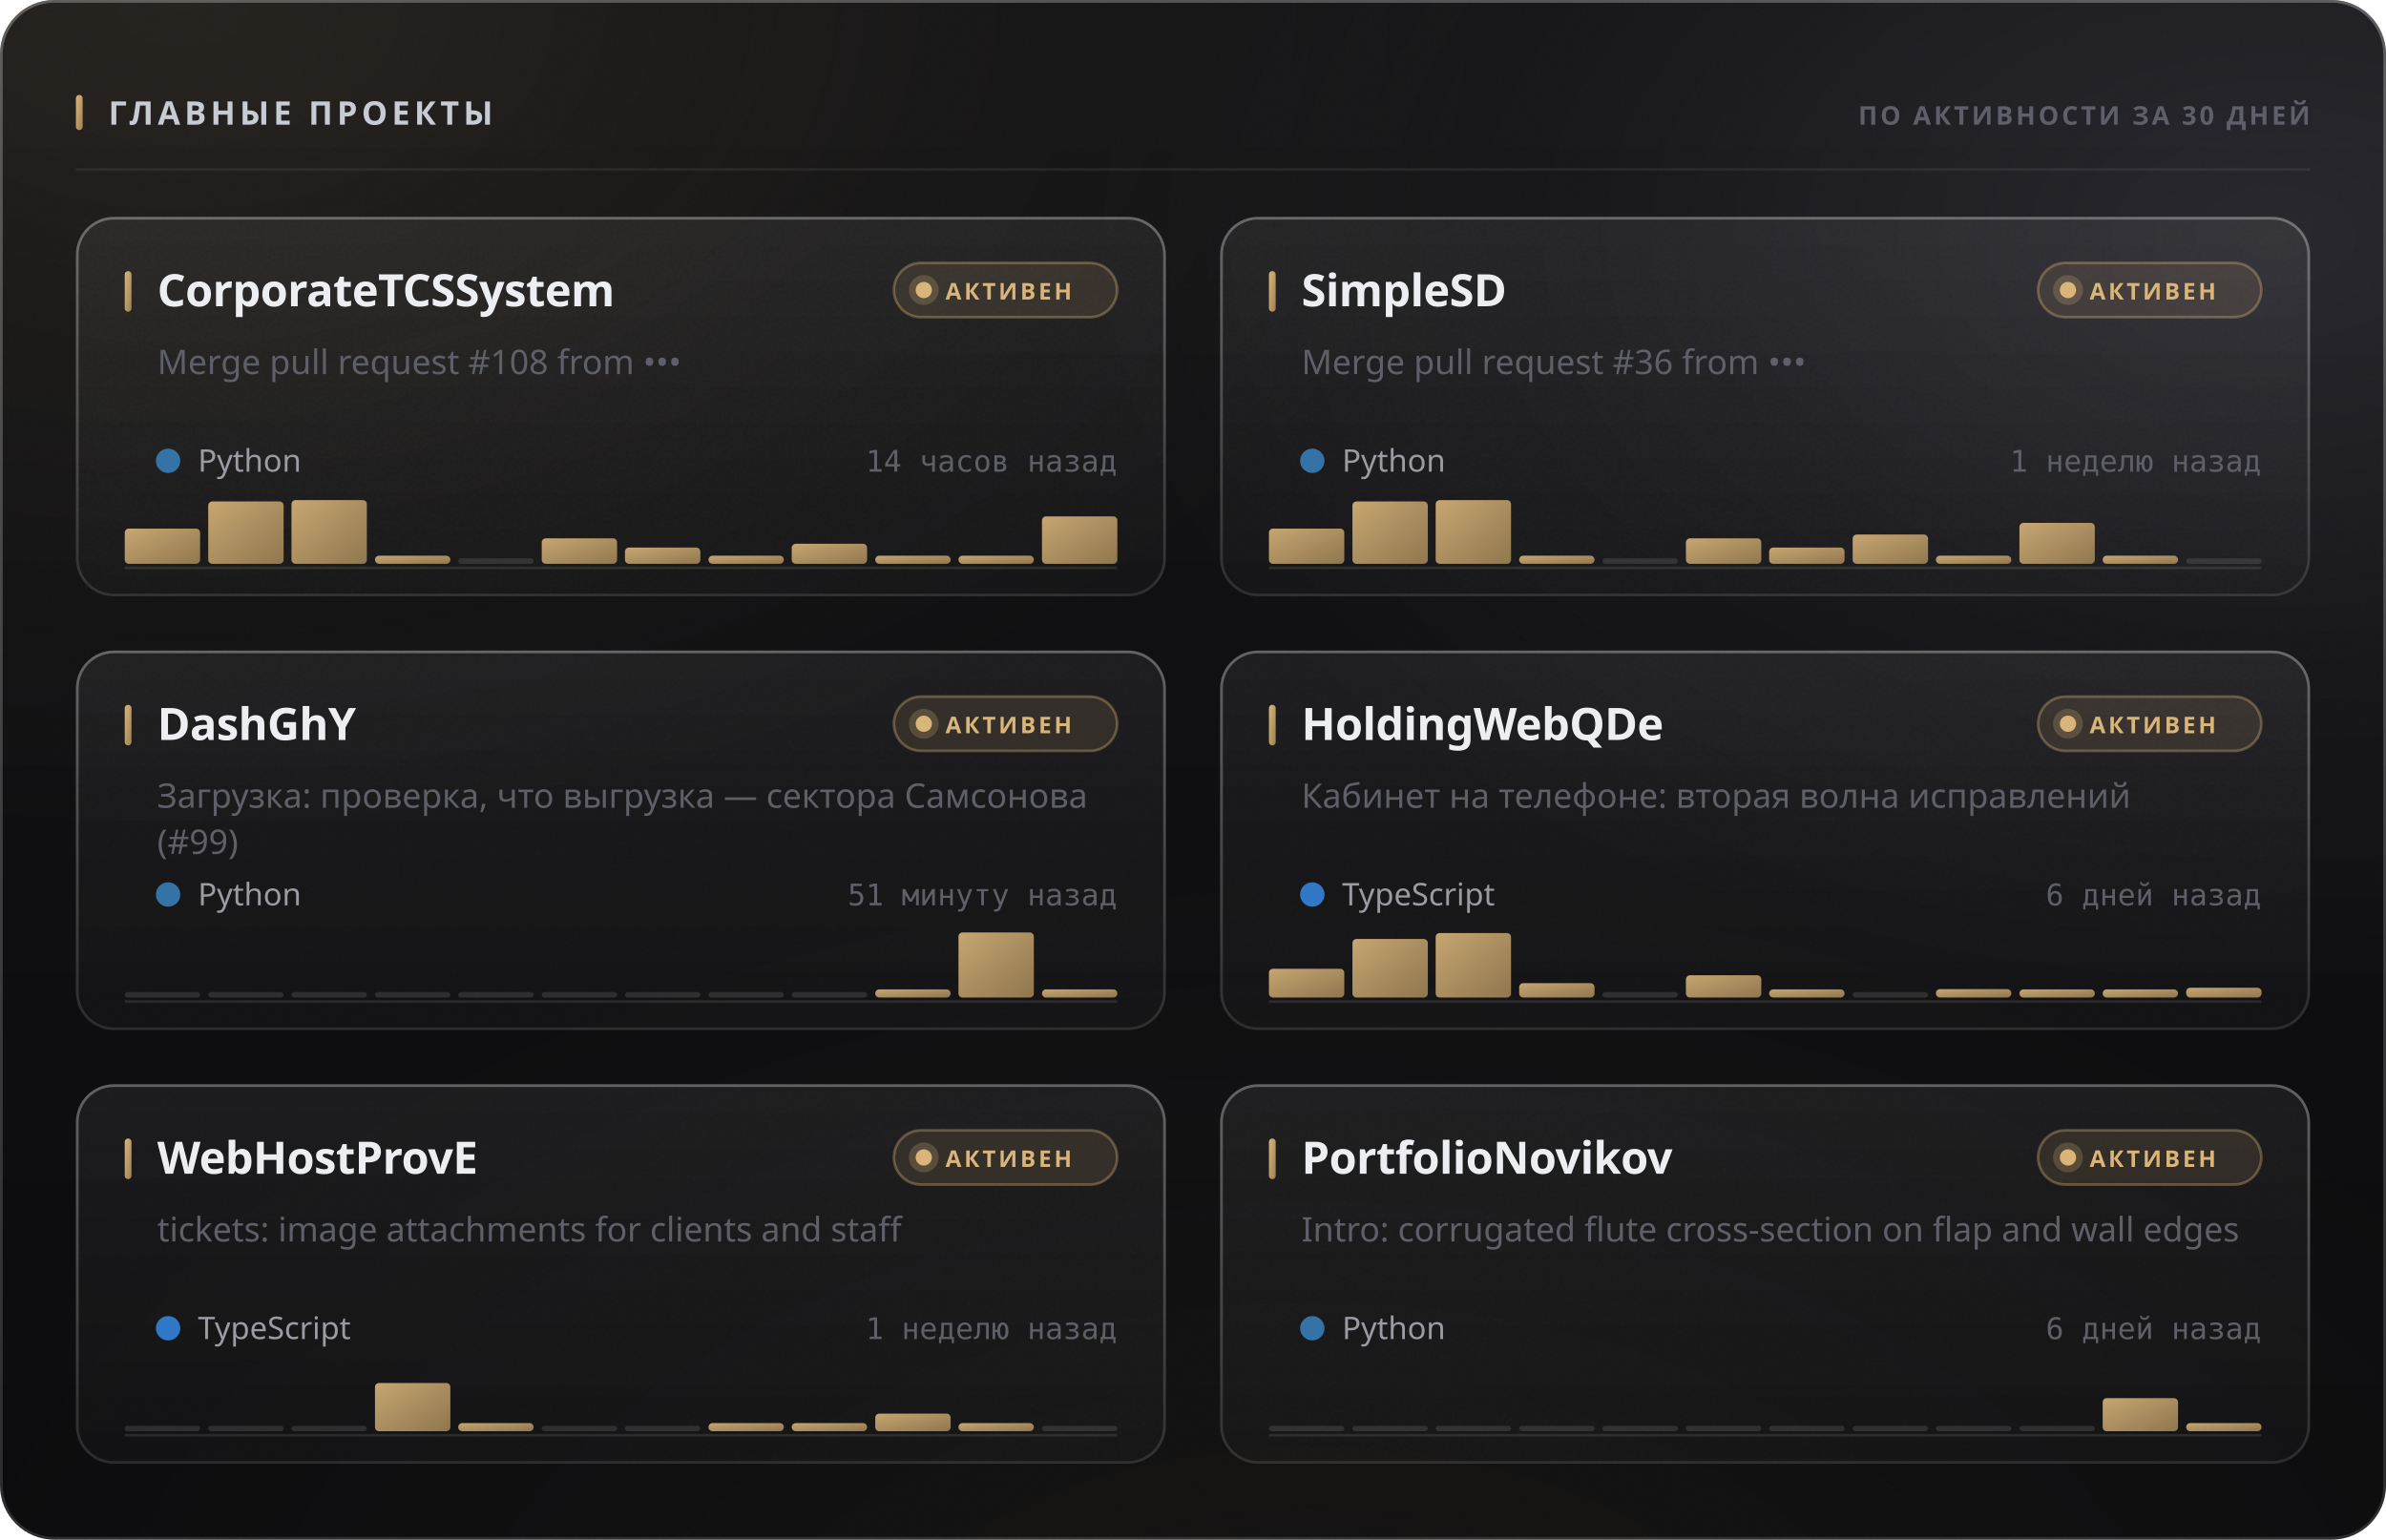
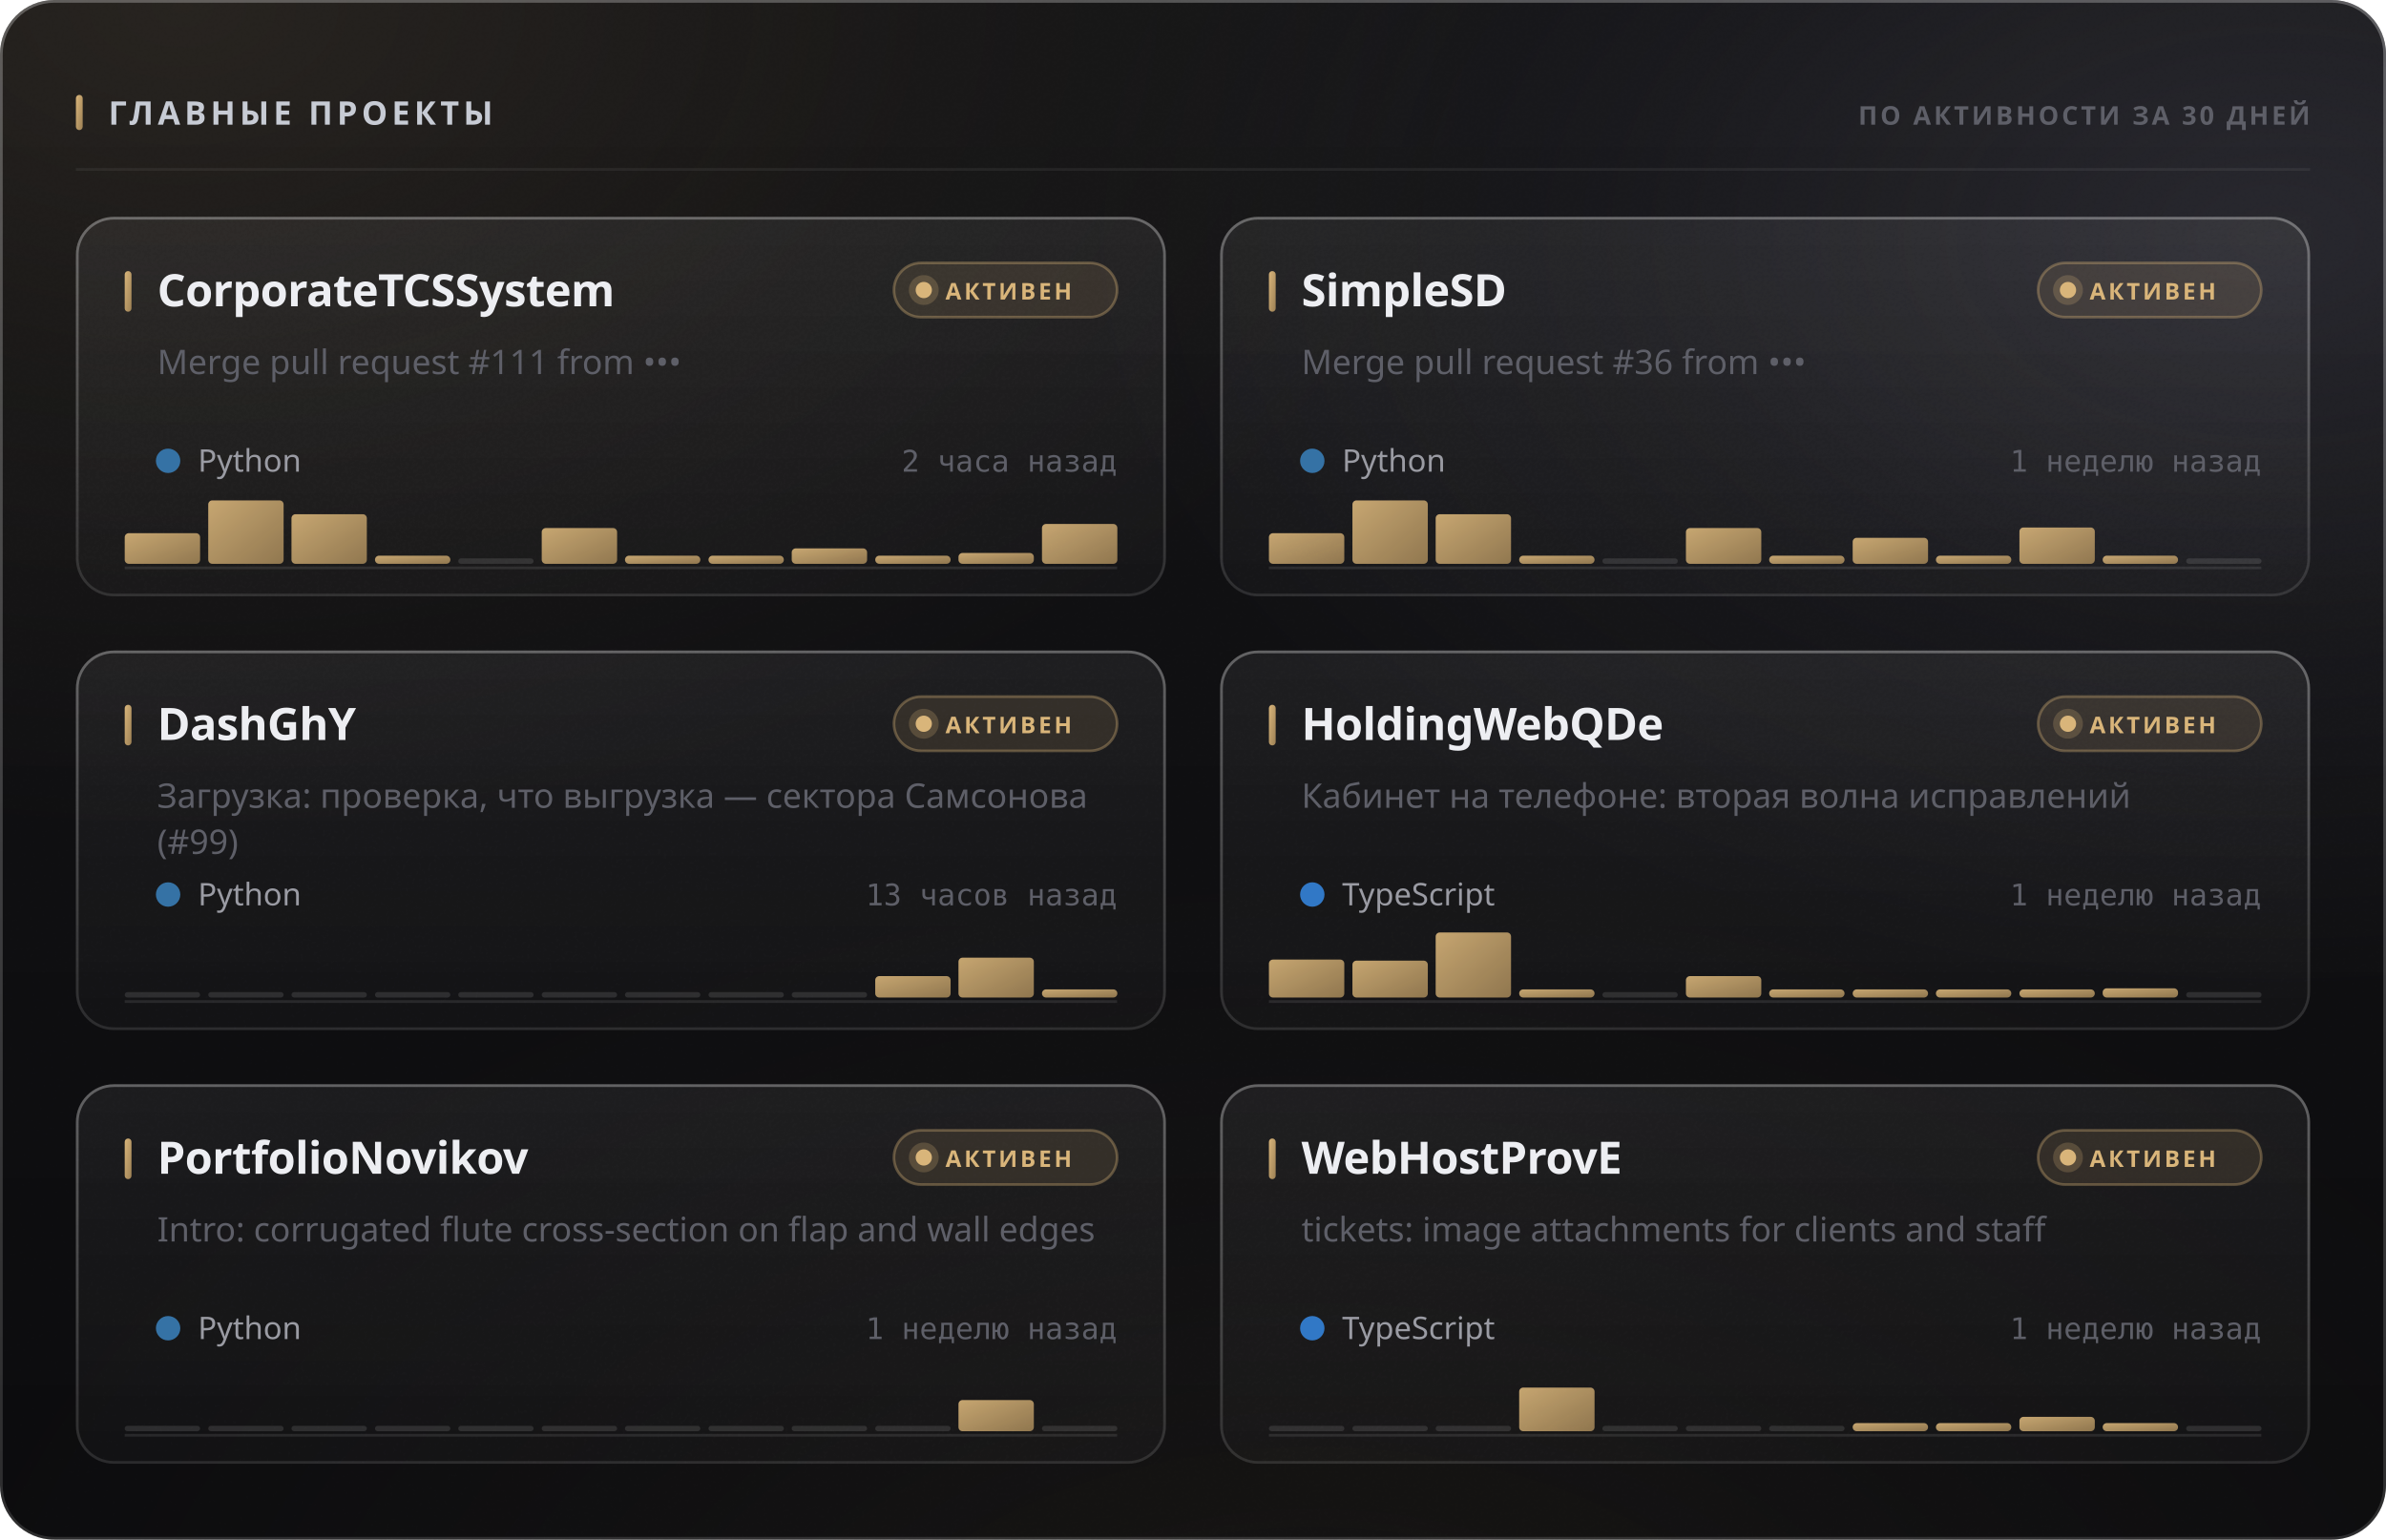
<svg xmlns="http://www.w3.org/2000/svg" width="880" height="568" viewBox="0 0 880 568" role="img">
  <style>
  text { font-family: -apple-system, BlinkMacSystemFont, 'Segoe UI', 'Noto Sans', Helvetica, Arial, sans-serif; }
  .mono { font-family: ui-monospace, 'SF Mono', 'Cascadia Mono', 'DejaVu Sans Mono', Menlo, Consolas, monospace; font-variant-numeric: tabular-nums; }
  .caps { letter-spacing: .1em; text-transform: uppercase; }

  @keyframes sheen  { from { transform: translateX(-120%); } to { transform: translateX(260%); } }
  @keyframes rise   { from { opacity: 0; transform: translateY(6px); } to { opacity: 1; transform: none; } }
  @keyframes slide  { from { opacity: 0; transform: translateX(-8px); } to { opacity: 1; transform: none; } }
  @keyframes grow   { from { transform: scaleY(0); } to { transform: scaleY(1); } }
  @keyframes widen  { from { transform: scaleX(0); } to { transform: scaleX(1); } }
  @keyframes draw   { from { stroke-dashoffset: 200; } to { stroke-dashoffset: 0; } }

  .sheen { animation: sheen 5.5s cubic-bezier(.45,0,.2,1) infinite; }
  .rise  { animation: rise .5s cubic-bezier(.16,1,.3,1) both; }
  .slide { animation: slide .42s cubic-bezier(.16,1,.3,1) both; }
  .bar   { transform-box: fill-box; transform-origin: 50% 100%;
           animation: grow .62s cubic-bezier(.16,1,.3,1) both; }
  .fill  { transform-box: fill-box; transform-origin: 0% 50%;
           animation: widen .8s cubic-bezier(.16,1,.3,1) both; }
  /* The hidden start state lives in the keyframes, never in the static rule.
     A renderer that ignores CSS animations then falls back to the FINISHED
     state — a drawn line, visible text — instead of an empty panel. */
  .spark { stroke-dasharray: 200;
           animation: draw 1.1s cubic-bezier(.16,1,.3,1) both; }

  @media (prefers-reduced-motion: reduce) {
    .sheen { animation: none; opacity: 0; }
    .rise, .slide, .bar, .fill, .spark { animation: none; opacity: 1; transform: none;
                                         stroke-dashoffset: 0; }
  }</style>
  <defs>
    <filter id="grain5" x="0" y="0" width="100%" height="100%">
      <feTurbulence type="fractalNoise" baseFrequency="0.85" numOctaves="3" stitchTiles="stitch" />
      <feColorMatrix type="saturate" values="0" />
    </filter>
    <linearGradient id="accent1" x1="0" y1="0" x2="1" y2="1">
      <stop offset="0%" stop-color="#d9b57a" />
      <stop offset="100%" stop-color="#9d8155" />
    </linearGradient>
    <radialGradient id="aurora6" cx="0.08" cy="0" r="0.55">
      <stop offset="0%" stop-color="#d9b47a" stop-opacity="0.1" />
      <stop offset="55%" stop-color="#d9b47a" stop-opacity="0.035" />
      <stop offset="100%" stop-color="#d9b47a" stop-opacity="0" />
    </radialGradient>
    <radialGradient id="aurora7" cx="0.95" cy="0.15" r="0.5">
      <stop offset="0%" stop-color="#706f83" stop-opacity="0.22" />
      <stop offset="55%" stop-color="#706f83" stop-opacity="0.077" />
      <stop offset="100%" stop-color="#706f83" stop-opacity="0" />
    </radialGradient>
    <radialGradient id="aurora8" cx="0.55" cy="1.15" r="0.6">
      <stop offset="0%" stop-color="#b39b74" stop-opacity="0.07" />
      <stop offset="55%" stop-color="#b39b74" stop-opacity="0.025" />
      <stop offset="100%" stop-color="#b39b74" stop-opacity="0" />
    </radialGradient>
    <linearGradient id="glass2" x1="0" y1="0" x2="0" y2="1">
      <stop offset="0%" stop-color="#ffffff" stop-opacity="0.036" />
      <stop offset="100%" stop-color="#ffffff" stop-opacity="0.007" />
    </linearGradient>
    <linearGradient id="rim3" x1="0" y1="0" x2="0" y2="1">
      <stop offset="0%" stop-color="#ffffff" stop-opacity="0.182" />
      <stop offset="100%" stop-color="#ffffff" stop-opacity="0.025" />
    </linearGradient>
    <linearGradient id="spec4" x1="0" y1="0" x2="1" y2="0">
      <stop offset="0%" stop-color="#ffffff" stop-opacity="0" />
      <stop offset="35%" stop-color="#ffffff" stop-opacity="0.336" />
      <stop offset="70%" stop-color="#ffffff" stop-opacity="0.118" />
      <stop offset="100%" stop-color="#ffffff" stop-opacity="0" />
    </linearGradient>
    <linearGradient id="cardglass9" x1="0" y1="0" x2="0" y2="1">
      <stop offset="0%" stop-color="#ffffff" stop-opacity="0.06" />
      <stop offset="100%" stop-color="#ffffff" stop-opacity="0.018" />
    </linearGradient>
    <linearGradient id="cardrim10" x1="0" y1="0" x2="0" y2="1">
      <stop offset="0%" stop-color="#ffffff" stop-opacity="0.26" />
      <stop offset="100%" stop-color="#ffffff" stop-opacity="0.05" />
    </linearGradient>
    <linearGradient id="cardspec11" x1="0" y1="0" x2="1" y2="0">
      <stop offset="0%" stop-color="#ffffff" stop-opacity="0" />
      <stop offset="35%" stop-color="#ffffff" stop-opacity="0.42" />
      <stop offset="70%" stop-color="#ffffff" stop-opacity="0.147" />
      <stop offset="100%" stop-color="#ffffff" stop-opacity="0" />
    </linearGradient>
    <linearGradient id="cardglass12" x1="0" y1="0" x2="0" y2="1">
      <stop offset="0%" stop-color="#ffffff" stop-opacity="0.06" />
      <stop offset="100%" stop-color="#ffffff" stop-opacity="0.018" />
    </linearGradient>
    <linearGradient id="cardrim13" x1="0" y1="0" x2="0" y2="1">
      <stop offset="0%" stop-color="#ffffff" stop-opacity="0.26" />
      <stop offset="100%" stop-color="#ffffff" stop-opacity="0.05" />
    </linearGradient>
    <linearGradient id="cardspec14" x1="0" y1="0" x2="1" y2="0">
      <stop offset="0%" stop-color="#ffffff" stop-opacity="0" />
      <stop offset="35%" stop-color="#ffffff" stop-opacity="0.42" />
      <stop offset="70%" stop-color="#ffffff" stop-opacity="0.147" />
      <stop offset="100%" stop-color="#ffffff" stop-opacity="0" />
    </linearGradient>
    <linearGradient id="cardglass15" x1="0" y1="0" x2="0" y2="1">
      <stop offset="0%" stop-color="#ffffff" stop-opacity="0.06" />
      <stop offset="100%" stop-color="#ffffff" stop-opacity="0.018" />
    </linearGradient>
    <linearGradient id="cardrim16" x1="0" y1="0" x2="0" y2="1">
      <stop offset="0%" stop-color="#ffffff" stop-opacity="0.26" />
      <stop offset="100%" stop-color="#ffffff" stop-opacity="0.05" />
    </linearGradient>
    <linearGradient id="cardspec17" x1="0" y1="0" x2="1" y2="0">
      <stop offset="0%" stop-color="#ffffff" stop-opacity="0" />
      <stop offset="35%" stop-color="#ffffff" stop-opacity="0.42" />
      <stop offset="70%" stop-color="#ffffff" stop-opacity="0.147" />
      <stop offset="100%" stop-color="#ffffff" stop-opacity="0" />
    </linearGradient>
    <linearGradient id="cardglass18" x1="0" y1="0" x2="0" y2="1">
      <stop offset="0%" stop-color="#ffffff" stop-opacity="0.06" />
      <stop offset="100%" stop-color="#ffffff" stop-opacity="0.018" />
    </linearGradient>
    <linearGradient id="cardrim19" x1="0" y1="0" x2="0" y2="1">
      <stop offset="0%" stop-color="#ffffff" stop-opacity="0.26" />
      <stop offset="100%" stop-color="#ffffff" stop-opacity="0.05" />
    </linearGradient>
    <linearGradient id="cardspec20" x1="0" y1="0" x2="1" y2="0">
      <stop offset="0%" stop-color="#ffffff" stop-opacity="0" />
      <stop offset="35%" stop-color="#ffffff" stop-opacity="0.42" />
      <stop offset="70%" stop-color="#ffffff" stop-opacity="0.147" />
      <stop offset="100%" stop-color="#ffffff" stop-opacity="0" />
    </linearGradient>
    <linearGradient id="cardglass21" x1="0" y1="0" x2="0" y2="1">
      <stop offset="0%" stop-color="#ffffff" stop-opacity="0.06" />
      <stop offset="100%" stop-color="#ffffff" stop-opacity="0.018" />
    </linearGradient>
    <linearGradient id="cardrim22" x1="0" y1="0" x2="0" y2="1">
      <stop offset="0%" stop-color="#ffffff" stop-opacity="0.26" />
      <stop offset="100%" stop-color="#ffffff" stop-opacity="0.05" />
    </linearGradient>
    <linearGradient id="cardspec23" x1="0" y1="0" x2="1" y2="0">
      <stop offset="0%" stop-color="#ffffff" stop-opacity="0" />
      <stop offset="35%" stop-color="#ffffff" stop-opacity="0.42" />
      <stop offset="70%" stop-color="#ffffff" stop-opacity="0.147" />
      <stop offset="100%" stop-color="#ffffff" stop-opacity="0" />
    </linearGradient>
    <linearGradient id="cardglass24" x1="0" y1="0" x2="0" y2="1">
      <stop offset="0%" stop-color="#ffffff" stop-opacity="0.06" />
      <stop offset="100%" stop-color="#ffffff" stop-opacity="0.018" />
    </linearGradient>
    <linearGradient id="cardrim25" x1="0" y1="0" x2="0" y2="1">
      <stop offset="0%" stop-color="#ffffff" stop-opacity="0.26" />
      <stop offset="100%" stop-color="#ffffff" stop-opacity="0.05" />
    </linearGradient>
    <linearGradient id="cardspec26" x1="0" y1="0" x2="1" y2="0">
      <stop offset="0%" stop-color="#ffffff" stop-opacity="0" />
      <stop offset="35%" stop-color="#ffffff" stop-opacity="0.42" />
      <stop offset="70%" stop-color="#ffffff" stop-opacity="0.147" />
      <stop offset="100%" stop-color="#ffffff" stop-opacity="0" />
    </linearGradient>
  </defs>
  <rect width="880" height="568" rx="20" fill="#0a0a0c" />
  <rect width="880" height="568" rx="20" fill="url(#aurora6)" />
  <rect width="880" height="568" rx="20" fill="url(#aurora7)" />
  <rect width="880" height="568" rx="20" fill="url(#aurora8)" />
  <rect width="880" height="568" rx="20" fill="url(#glass2)" />
  <rect width="880" height="568" rx="20" filter="url(#grain5)" opacity="0.085" style="mix-blend-mode:overlay" />
  <rect x=".5" y=".5" width="879" height="567" rx="19.5" fill="none" stroke="rgba(255,255,255,0.11)" />
  <rect x=".5" y=".5" width="879" height="567" rx="19.5" fill="none" stroke="url(#rim3)" />
  <path d="M20 1 H860" stroke="url(#spec4)" stroke-width="1.2" fill="none" />
  <rect x="28" y="35" width="2.5" height="13" rx="1.25" fill="url(#accent1)" />
  <text x="40" y="46" font-size="12" font-weight="700" fill="#c7cbd4" letter-spacing="0.13em">ГЛАВНЫЕ ПРОЕКТЫ</text>
  <text x="852" y="46" font-size="9.5" font-weight="600" fill="#5e5f68" text-anchor="end" letter-spacing="0.11em">ПО АКТИВНОСТИ ЗА 30 ДНЕЙ</text>
  <path d="M28 62.5 H852" stroke="rgba(255,255,255,0.06)" stroke-width="1" />
  <g class="rise" opacity="1" style="">
    <rect x="28" y="80" width="402" height="140" rx="14" fill="url(#cardglass9)" />
    <rect x="28" y="80" width="402" height="140" rx="14" filter="url(#grain5)" opacity="0.068" style="mix-blend-mode:overlay" />
    <rect x="28.5" y="80.5" width="401" height="139" rx="13.5" fill="none" stroke="rgba(255,255,255,0.06)" />
    <rect x="28.5" y="80.5" width="401" height="139" rx="13.5" fill="none" stroke="url(#cardrim10)" />
    <path d="M42 81 H416" stroke="url(#cardspec11)" stroke-width="1" fill="none" />
    <rect x="46" y="100" width="2.5" height="15" rx="1.25" fill="url(#accent1)" />
    <text x="58" y="113" font-size="16.5" font-weight="700" fill="#edeef2" letter-spacing="-0.01em">CorporateTCSSystem</text>
    <rect x="329.709" y="97" width="82.291" height="20" rx="10" fill="rgba(217,181,122,0.12)" stroke="rgba(217,181,122,0.35)" />
    <circle cx="340.709" cy="107" r="3" fill="#d9b57a" />
    <circle cx="340.709" cy="107" r="5.5" fill="#d9b57a" opacity=".22" />
    <text x="348.709" y="110.5" font-size="8.5" font-weight="700" fill="#d9b57a" letter-spacing="0.12em">АКТИВЕН</text>
-     <text x="58" y="138" font-size="12.5" font-weight="400" fill="#5e5f68">Merge pull request #108 from •••</text>
+     <text x="58" y="138" font-size="12.5" font-weight="400" fill="#5e5f68">Merge pull request #111 from •••</text>
    <circle cx="62" cy="170" r="4.5" fill="#3572A5" />
    <text x="73" y="174" font-size="11.5" font-weight="400" fill="#9a9ba3">Python</text>
-     <text x="412" y="174" font-size="11" font-weight="400" fill="#5e5f68" text-anchor="end" class="mono">14 часов назад</text>
+     <text x="412" y="174" font-size="11" font-weight="400" fill="#5e5f68" text-anchor="end" class="mono">2 часа назад</text>
    <path d="M46 209.5 H412" stroke="rgba(255,255,255,0.096)" stroke-width="1" />
    <g class="bar" style="animation-delay:0.18s">
-       <rect x="46.0" y="195.0" width="27.8" height="13.0" rx="1.5" fill="url(#accent1)" opacity="0.9" />
-       <rect x="76.8" y="185.0" width="27.8" height="23.0" rx="1.5" fill="url(#accent1)" opacity="0.9" />
-       <rect x="107.5" y="184.5" width="27.8" height="23.5" rx="1.5" fill="url(#accent1)" opacity="0.9" />
+       <rect x="46.0" y="196.7" width="27.8" height="11.3" rx="1.5" fill="url(#accent1)" opacity="0.9" />
+       <rect x="76.8" y="184.6" width="27.8" height="23.4" rx="1.5" fill="url(#accent1)" opacity="0.9" />
+       <rect x="107.5" y="189.7" width="27.8" height="18.3" rx="1.5" fill="url(#accent1)" opacity="0.9" />
      <rect x="138.3" y="205.0" width="27.8" height="3.0" rx="1.5" fill="url(#accent1)" opacity="0.9" />
      <rect x="169.0" y="206.0" width="27.8" height="2" rx="1" fill="rgba(255,255,255,0.11)" />
-       <rect x="199.8" y="198.6" width="27.8" height="9.4" rx="1.5" fill="url(#accent1)" opacity="0.9" />
-       <rect x="230.5" y="202.0" width="27.8" height="6.0" rx="1.5" fill="url(#accent1)" opacity="0.9" />
+       <rect x="199.8" y="194.8" width="27.8" height="13.2" rx="1.5" fill="url(#accent1)" opacity="0.9" />
+       <rect x="230.5" y="205.0" width="27.8" height="3.0" rx="1.5" fill="url(#accent1)" opacity="0.9" />
      <rect x="261.3" y="205.0" width="27.8" height="3.0" rx="1.5" fill="url(#accent1)" opacity="0.9" />
-       <rect x="292.0" y="200.6" width="27.8" height="7.4" rx="1.5" fill="url(#accent1)" opacity="0.9" />
+       <rect x="292.0" y="202.3" width="27.8" height="5.7" rx="1.5" fill="url(#accent1)" opacity="0.9" />
      <rect x="322.8" y="205.0" width="27.8" height="3.0" rx="1.5" fill="url(#accent1)" opacity="0.9" />
-       <rect x="353.5" y="205.0" width="27.8" height="3.0" rx="1.5" fill="url(#accent1)" opacity="0.9" />
-       <rect x="384.3" y="190.5" width="27.8" height="17.5" rx="1.5" fill="url(#accent1)" opacity="0.9" />
+       <rect x="353.5" y="204.0" width="27.8" height="4.0" rx="1.5" fill="url(#accent1)" opacity="0.9" />
+       <rect x="384.3" y="193.3" width="27.8" height="14.7" rx="1.5" fill="url(#accent1)" opacity="0.9" />
    </g>
  </g>
  <g class="rise" opacity="1" style=" animation-delay:0.055s;">
    <rect x="450" y="80" width="402" height="140" rx="14" fill="url(#cardglass12)" />
    <rect x="450" y="80" width="402" height="140" rx="14" filter="url(#grain5)" opacity="0.068" style="mix-blend-mode:overlay" />
    <rect x="450.5" y="80.5" width="401" height="139" rx="13.5" fill="none" stroke="rgba(255,255,255,0.06)" />
    <rect x="450.5" y="80.5" width="401" height="139" rx="13.5" fill="none" stroke="url(#cardrim13)" />
    <path d="M464 81 H838" stroke="url(#cardspec14)" stroke-width="1" fill="none" />
    <rect x="468" y="100" width="2.5" height="15" rx="1.25" fill="url(#accent1)" />
    <text x="480" y="113" font-size="16.5" font-weight="700" fill="#edeef2" letter-spacing="-0.01em">SimpleSD</text>
    <rect x="751.709" y="97" width="82.291" height="20" rx="10" fill="rgba(217,181,122,0.12)" stroke="rgba(217,181,122,0.35)" />
    <circle cx="762.709" cy="107" r="3" fill="#d9b57a" />
    <circle cx="762.709" cy="107" r="5.5" fill="#d9b57a" opacity=".22" />
    <text x="770.709" y="110.5" font-size="8.5" font-weight="700" fill="#d9b57a" letter-spacing="0.12em">АКТИВЕН</text>
    <text x="480" y="138" font-size="12.5" font-weight="400" fill="#5e5f68">Merge pull request #36 from •••</text>
    <circle cx="484" cy="170" r="4.5" fill="#3572A5" />
    <text x="495" y="174" font-size="11.5" font-weight="400" fill="#9a9ba3">Python</text>
    <text x="834" y="174" font-size="11" font-weight="400" fill="#5e5f68" text-anchor="end" class="mono">1 неделю назад</text>
    <path d="M468 209.5 H834" stroke="rgba(255,255,255,0.096)" stroke-width="1" />
    <g class="bar" style="animation-delay:0.24s">
-       <rect x="468.0" y="195.0" width="27.8" height="13.0" rx="1.5" fill="url(#accent1)" opacity="0.9" />
-       <rect x="498.8" y="185.0" width="27.8" height="23.0" rx="1.5" fill="url(#accent1)" opacity="0.9" />
-       <rect x="529.5" y="184.5" width="27.8" height="23.5" rx="1.5" fill="url(#accent1)" opacity="0.9" />
+       <rect x="468.0" y="196.7" width="27.8" height="11.3" rx="1.5" fill="url(#accent1)" opacity="0.9" />
+       <rect x="498.8" y="184.6" width="27.8" height="23.4" rx="1.5" fill="url(#accent1)" opacity="0.9" />
+       <rect x="529.5" y="189.7" width="27.8" height="18.3" rx="1.5" fill="url(#accent1)" opacity="0.9" />
      <rect x="560.3" y="205.0" width="27.8" height="3.0" rx="1.5" fill="url(#accent1)" opacity="0.9" />
      <rect x="591.0" y="206.0" width="27.8" height="2" rx="1" fill="rgba(255,255,255,0.11)" />
-       <rect x="621.8" y="198.6" width="27.8" height="9.4" rx="1.5" fill="url(#accent1)" opacity="0.9" />
-       <rect x="652.5" y="202.0" width="27.8" height="6.0" rx="1.5" fill="url(#accent1)" opacity="0.9" />
-       <rect x="683.3" y="197.2" width="27.8" height="10.8" rx="1.5" fill="url(#accent1)" opacity="0.9" />
+       <rect x="621.8" y="194.8" width="27.8" height="13.2" rx="1.5" fill="url(#accent1)" opacity="0.9" />
+       <rect x="652.5" y="205.0" width="27.8" height="3.0" rx="1.5" fill="url(#accent1)" opacity="0.9" />
+       <rect x="683.3" y="198.4" width="27.8" height="9.6" rx="1.5" fill="url(#accent1)" opacity="0.9" />
      <rect x="714.0" y="205.0" width="27.8" height="3.0" rx="1.5" fill="url(#accent1)" opacity="0.9" />
-       <rect x="744.8" y="192.9" width="27.8" height="15.1" rx="1.5" fill="url(#accent1)" opacity="0.9" />
+       <rect x="744.8" y="194.6" width="27.8" height="13.4" rx="1.5" fill="url(#accent1)" opacity="0.9" />
      <rect x="775.5" y="205.0" width="27.8" height="3.0" rx="1.5" fill="url(#accent1)" opacity="0.9" />
      <rect x="806.3" y="206.0" width="27.8" height="2" rx="1" fill="rgba(255,255,255,0.11)" />
    </g>
  </g>
  <g class="rise" opacity="1" style=" animation-delay:0.110s;">
    <rect x="28" y="240" width="402" height="140" rx="14" fill="url(#cardglass15)" />
    <rect x="28" y="240" width="402" height="140" rx="14" filter="url(#grain5)" opacity="0.068" style="mix-blend-mode:overlay" />
    <rect x="28.5" y="240.5" width="401" height="139" rx="13.5" fill="none" stroke="rgba(255,255,255,0.06)" />
    <rect x="28.5" y="240.5" width="401" height="139" rx="13.5" fill="none" stroke="url(#cardrim16)" />
    <path d="M42 241 H416" stroke="url(#cardspec17)" stroke-width="1" fill="none" />
    <rect x="46" y="260" width="2.5" height="15" rx="1.25" fill="url(#accent1)" />
    <text x="58" y="273" font-size="16.5" font-weight="700" fill="#edeef2" letter-spacing="-0.01em">DashGhY</text>
    <rect x="329.709" y="257" width="82.291" height="20" rx="10" fill="rgba(217,181,122,0.12)" stroke="rgba(217,181,122,0.35)" />
    <circle cx="340.709" cy="267" r="3" fill="#d9b57a" />
    <circle cx="340.709" cy="267" r="5.5" fill="#d9b57a" opacity=".22" />
    <text x="348.709" y="270.5" font-size="8.5" font-weight="700" fill="#d9b57a" letter-spacing="0.12em">АКТИВЕН</text>
    <text x="58" y="298" font-size="12.5" font-weight="400" fill="#5e5f68">Загрузка: проверка, что выгрузка — сектора Самсонова</text>
    <text x="58" y="315" font-size="12.5" font-weight="400" fill="#5e5f68">(#99)</text>
    <circle cx="62" cy="330" r="4.5" fill="#3572A5" />
    <text x="73" y="334" font-size="11.5" font-weight="400" fill="#9a9ba3">Python</text>
-     <text x="412" y="334" font-size="11" font-weight="400" fill="#5e5f68" text-anchor="end" class="mono">51 минуту назад</text>
+     <text x="412" y="334" font-size="11" font-weight="400" fill="#5e5f68" text-anchor="end" class="mono">13 часов назад</text>
    <path d="M46 369.5 H412" stroke="rgba(255,255,255,0.096)" stroke-width="1" />
    <g class="bar" style="animation-delay:0.3s">
      <rect x="46.0" y="366.0" width="27.8" height="2" rx="1" fill="rgba(255,255,255,0.11)" />
      <rect x="76.8" y="366.0" width="27.8" height="2" rx="1" fill="rgba(255,255,255,0.11)" />
      <rect x="107.5" y="366.0" width="27.8" height="2" rx="1" fill="rgba(255,255,255,0.11)" />
      <rect x="138.3" y="366.0" width="27.8" height="2" rx="1" fill="rgba(255,255,255,0.11)" />
      <rect x="169.0" y="366.0" width="27.8" height="2" rx="1" fill="rgba(255,255,255,0.11)" />
      <rect x="199.8" y="366.0" width="27.8" height="2" rx="1" fill="rgba(255,255,255,0.11)" />
      <rect x="230.5" y="366.0" width="27.8" height="2" rx="1" fill="rgba(255,255,255,0.11)" />
      <rect x="261.3" y="366.0" width="27.8" height="2" rx="1" fill="rgba(255,255,255,0.11)" />
      <rect x="292.0" y="366.0" width="27.8" height="2" rx="1" fill="rgba(255,255,255,0.11)" />
-       <rect x="322.8" y="365.0" width="27.8" height="3.0" rx="1.5" fill="url(#accent1)" opacity="0.9" />
-       <rect x="353.5" y="344.0" width="27.8" height="24.0" rx="1.5" fill="url(#accent1)" opacity="0.9" />
+       <rect x="322.8" y="360.1" width="27.8" height="7.9" rx="1.5" fill="url(#accent1)" opacity="0.9" />
+       <rect x="353.5" y="353.3" width="27.8" height="14.7" rx="1.5" fill="url(#accent1)" opacity="0.9" />
      <rect x="384.3" y="365.0" width="27.8" height="3.0" rx="1.5" fill="url(#accent1)" opacity="0.9" />
    </g>
  </g>
  <g class="rise" opacity="1" style=" animation-delay:0.165s;">
    <rect x="450" y="240" width="402" height="140" rx="14" fill="url(#cardglass18)" />
    <rect x="450" y="240" width="402" height="140" rx="14" filter="url(#grain5)" opacity="0.068" style="mix-blend-mode:overlay" />
    <rect x="450.5" y="240.5" width="401" height="139" rx="13.5" fill="none" stroke="rgba(255,255,255,0.06)" />
    <rect x="450.5" y="240.5" width="401" height="139" rx="13.5" fill="none" stroke="url(#cardrim19)" />
    <path d="M464 241 H838" stroke="url(#cardspec20)" stroke-width="1" fill="none" />
    <rect x="468" y="260" width="2.5" height="15" rx="1.25" fill="url(#accent1)" />
    <text x="480" y="273" font-size="16.5" font-weight="700" fill="#edeef2" letter-spacing="-0.01em">HoldingWebQDe</text>
    <rect x="751.709" y="257" width="82.291" height="20" rx="10" fill="rgba(217,181,122,0.12)" stroke="rgba(217,181,122,0.35)" />
    <circle cx="762.709" cy="267" r="3" fill="#d9b57a" />
    <circle cx="762.709" cy="267" r="5.5" fill="#d9b57a" opacity=".22" />
    <text x="770.709" y="270.5" font-size="8.5" font-weight="700" fill="#d9b57a" letter-spacing="0.12em">АКТИВЕН</text>
    <text x="480" y="298" font-size="12.5" font-weight="400" fill="#5e5f68">Кабинет на телефоне: вторая волна исправлений</text>
    <circle cx="484" cy="330" r="4.5" fill="#3178c6" />
    <text x="495" y="334" font-size="11.5" font-weight="400" fill="#9a9ba3">TypeScript</text>
-     <text x="834" y="334" font-size="11" font-weight="400" fill="#5e5f68" text-anchor="end" class="mono">6 дней назад</text>
+     <text x="834" y="334" font-size="11" font-weight="400" fill="#5e5f68" text-anchor="end" class="mono">1 неделю назад</text>
    <path d="M468 369.5 H834" stroke="rgba(255,255,255,0.096)" stroke-width="1" />
    <g class="bar" style="animation-delay:0.36s">
-       <rect x="468.0" y="357.4" width="27.8" height="10.6" rx="1.5" fill="url(#accent1)" opacity="0.9" />
-       <rect x="498.8" y="346.4" width="27.8" height="21.6" rx="1.5" fill="url(#accent1)" opacity="0.9" />
-       <rect x="529.5" y="344.2" width="27.8" height="23.8" rx="1.5" fill="url(#accent1)" opacity="0.9" />
-       <rect x="560.3" y="362.7" width="27.8" height="5.3" rx="1.5" fill="url(#accent1)" opacity="0.9" />
+       <rect x="468.0" y="354.0" width="27.8" height="14.0" rx="1.5" fill="url(#accent1)" opacity="0.9" />
+       <rect x="498.8" y="354.4" width="27.8" height="13.6" rx="1.5" fill="url(#accent1)" opacity="0.9" />
+       <rect x="529.5" y="344.0" width="27.8" height="24.0" rx="1.5" fill="url(#accent1)" opacity="0.9" />
+       <rect x="560.3" y="365.0" width="27.8" height="3.0" rx="1.5" fill="url(#accent1)" opacity="0.9" />
      <rect x="591.0" y="366.0" width="27.8" height="2" rx="1" fill="rgba(255,255,255,0.11)" />
-       <rect x="621.8" y="359.8" width="27.8" height="8.2" rx="1.5" fill="url(#accent1)" opacity="0.9" />
+       <rect x="621.8" y="360.1" width="27.8" height="7.9" rx="1.5" fill="url(#accent1)" opacity="0.9" />
      <rect x="652.5" y="365.0" width="27.8" height="3.0" rx="1.5" fill="url(#accent1)" opacity="0.9" />
-       <rect x="683.3" y="366.0" width="27.8" height="2" rx="1" fill="rgba(255,255,255,0.11)" />
-       <rect x="714.0" y="364.9" width="27.8" height="3.1" rx="1.5" fill="url(#accent1)" opacity="0.9" />
+       <rect x="683.3" y="365.0" width="27.8" height="3.0" rx="1.5" fill="url(#accent1)" opacity="0.9" />
+       <rect x="714.0" y="365.0" width="27.8" height="3.0" rx="1.5" fill="url(#accent1)" opacity="0.9" />
      <rect x="744.8" y="365.0" width="27.8" height="3.0" rx="1.5" fill="url(#accent1)" opacity="0.9" />
-       <rect x="775.5" y="365.0" width="27.8" height="3.0" rx="1.5" fill="url(#accent1)" opacity="0.9" />
-       <rect x="806.3" y="364.4" width="27.8" height="3.6" rx="1.5" fill="url(#accent1)" opacity="0.9" />
+       <rect x="775.5" y="364.6" width="27.8" height="3.4" rx="1.5" fill="url(#accent1)" opacity="0.9" />
+       <rect x="806.3" y="366.0" width="27.8" height="2" rx="1" fill="rgba(255,255,255,0.11)" />
    </g>
  </g>
  <g class="rise" opacity="1" style=" animation-delay:0.220s;">
    <rect x="28" y="400" width="402" height="140" rx="14" fill="url(#cardglass21)" />
    <rect x="28" y="400" width="402" height="140" rx="14" filter="url(#grain5)" opacity="0.068" style="mix-blend-mode:overlay" />
    <rect x="28.5" y="400.5" width="401" height="139" rx="13.5" fill="none" stroke="rgba(255,255,255,0.06)" />
    <rect x="28.5" y="400.5" width="401" height="139" rx="13.5" fill="none" stroke="url(#cardrim22)" />
    <path d="M42 401 H416" stroke="url(#cardspec23)" stroke-width="1" fill="none" />
    <rect x="46" y="420" width="2.5" height="15" rx="1.25" fill="url(#accent1)" />
-     <text x="58" y="433" font-size="16.5" font-weight="700" fill="#edeef2" letter-spacing="-0.01em">WebHostProvE</text>
+     <text x="58" y="433" font-size="16.5" font-weight="700" fill="#edeef2" letter-spacing="-0.01em">PortfolioNovikov</text>
    <rect x="329.709" y="417" width="82.291" height="20" rx="10" fill="rgba(217,181,122,0.12)" stroke="rgba(217,181,122,0.35)" />
    <circle cx="340.709" cy="427" r="3" fill="#d9b57a" />
    <circle cx="340.709" cy="427" r="5.5" fill="#d9b57a" opacity=".22" />
    <text x="348.709" y="430.5" font-size="8.5" font-weight="700" fill="#d9b57a" letter-spacing="0.12em">АКТИВЕН</text>
-     <text x="58" y="458" font-size="12.5" font-weight="400" fill="#5e5f68">tickets: image attachments for clients and staff</text>
-     <circle cx="62" cy="490" r="4.5" fill="#3178c6" />
-     <text x="73" y="494" font-size="11.5" font-weight="400" fill="#9a9ba3">TypeScript</text>
+     <text x="58" y="458" font-size="12.5" font-weight="400" fill="#5e5f68">Intro: corrugated flute cross-section on flap and wall edges</text>
+     <circle cx="62" cy="490" r="4.5" fill="#3572A5" />
+     <text x="73" y="494" font-size="11.5" font-weight="400" fill="#9a9ba3">Python</text>
    <text x="412" y="494" font-size="11" font-weight="400" fill="#5e5f68" text-anchor="end" class="mono">1 неделю назад</text>
    <path d="M46 529.5 H412" stroke="rgba(255,255,255,0.096)" stroke-width="1" />
    <g class="bar" style="animation-delay:0.42s">
      <rect x="46.0" y="526.0" width="27.8" height="2" rx="1" fill="rgba(255,255,255,0.11)" />
      <rect x="76.8" y="526.0" width="27.8" height="2" rx="1" fill="rgba(255,255,255,0.11)" />
      <rect x="107.5" y="526.0" width="27.8" height="2" rx="1" fill="rgba(255,255,255,0.11)" />
-       <rect x="138.3" y="510.2" width="27.8" height="17.8" rx="1.5" fill="url(#accent1)" opacity="0.9" />
-       <rect x="169.0" y="525.0" width="27.8" height="3.0" rx="1.5" fill="url(#accent1)" opacity="0.9" />
+       <rect x="138.3" y="526.0" width="27.8" height="2" rx="1" fill="rgba(255,255,255,0.11)" />
+       <rect x="169.0" y="526.0" width="27.8" height="2" rx="1" fill="rgba(255,255,255,0.11)" />
      <rect x="199.8" y="526.0" width="27.8" height="2" rx="1" fill="rgba(255,255,255,0.11)" />
      <rect x="230.5" y="526.0" width="27.8" height="2" rx="1" fill="rgba(255,255,255,0.11)" />
-       <rect x="261.3" y="525.0" width="27.8" height="3.0" rx="1.5" fill="url(#accent1)" opacity="0.9" />
-       <rect x="292.0" y="525.0" width="27.8" height="3.0" rx="1.5" fill="url(#accent1)" opacity="0.9" />
-       <rect x="322.8" y="521.5" width="27.8" height="6.5" rx="1.5" fill="url(#accent1)" opacity="0.9" />
-       <rect x="353.5" y="525.0" width="27.8" height="3.0" rx="1.5" fill="url(#accent1)" opacity="0.9" />
+       <rect x="261.3" y="526.0" width="27.8" height="2" rx="1" fill="rgba(255,255,255,0.11)" />
+       <rect x="292.0" y="526.0" width="27.8" height="2" rx="1" fill="rgba(255,255,255,0.11)" />
+       <rect x="322.8" y="526.0" width="27.8" height="2" rx="1" fill="rgba(255,255,255,0.11)" />
+       <rect x="353.5" y="516.5" width="27.8" height="11.5" rx="1.5" fill="url(#accent1)" opacity="0.9" />
      <rect x="384.3" y="526.0" width="27.8" height="2" rx="1" fill="rgba(255,255,255,0.11)" />
    </g>
  </g>
  <g class="rise" opacity="1" style=" animation-delay:0.275s;">
    <rect x="450" y="400" width="402" height="140" rx="14" fill="url(#cardglass24)" />
    <rect x="450" y="400" width="402" height="140" rx="14" filter="url(#grain5)" opacity="0.068" style="mix-blend-mode:overlay" />
    <rect x="450.5" y="400.5" width="401" height="139" rx="13.5" fill="none" stroke="rgba(255,255,255,0.06)" />
    <rect x="450.5" y="400.5" width="401" height="139" rx="13.5" fill="none" stroke="url(#cardrim25)" />
    <path d="M464 401 H838" stroke="url(#cardspec26)" stroke-width="1" fill="none" />
    <rect x="468" y="420" width="2.5" height="15" rx="1.25" fill="url(#accent1)" />
-     <text x="480" y="433" font-size="16.5" font-weight="700" fill="#edeef2" letter-spacing="-0.01em">PortfolioNovikov</text>
+     <text x="480" y="433" font-size="16.5" font-weight="700" fill="#edeef2" letter-spacing="-0.01em">WebHostProvE</text>
    <rect x="751.709" y="417" width="82.291" height="20" rx="10" fill="rgba(217,181,122,0.12)" stroke="rgba(217,181,122,0.35)" />
    <circle cx="762.709" cy="427" r="3" fill="#d9b57a" />
    <circle cx="762.709" cy="427" r="5.5" fill="#d9b57a" opacity=".22" />
    <text x="770.709" y="430.5" font-size="8.5" font-weight="700" fill="#d9b57a" letter-spacing="0.12em">АКТИВЕН</text>
-     <text x="480" y="458" font-size="12.5" font-weight="400" fill="#5e5f68">Intro: corrugated flute cross-section on flap and wall edges</text>
-     <circle cx="484" cy="490" r="4.5" fill="#3572A5" />
-     <text x="495" y="494" font-size="11.5" font-weight="400" fill="#9a9ba3">Python</text>
-     <text x="834" y="494" font-size="11" font-weight="400" fill="#5e5f68" text-anchor="end" class="mono">6 дней назад</text>
+     <text x="480" y="458" font-size="12.5" font-weight="400" fill="#5e5f68">tickets: image attachments for clients and staff</text>
+     <circle cx="484" cy="490" r="4.5" fill="#3178c6" />
+     <text x="495" y="494" font-size="11.5" font-weight="400" fill="#9a9ba3">TypeScript</text>
+     <text x="834" y="494" font-size="11" font-weight="400" fill="#5e5f68" text-anchor="end" class="mono">1 неделю назад</text>
    <path d="M468 529.5 H834" stroke="rgba(255,255,255,0.096)" stroke-width="1" />
    <g class="bar" style="animation-delay:0.48s">
      <rect x="468.0" y="526.0" width="27.8" height="2" rx="1" fill="rgba(255,255,255,0.11)" />
      <rect x="498.8" y="526.0" width="27.8" height="2" rx="1" fill="rgba(255,255,255,0.11)" />
      <rect x="529.5" y="526.0" width="27.8" height="2" rx="1" fill="rgba(255,255,255,0.11)" />
-       <rect x="560.3" y="526.0" width="27.8" height="2" rx="1" fill="rgba(255,255,255,0.11)" />
+       <rect x="560.3" y="511.9" width="27.8" height="16.1" rx="1.5" fill="url(#accent1)" opacity="0.9" />
      <rect x="591.0" y="526.0" width="27.8" height="2" rx="1" fill="rgba(255,255,255,0.11)" />
      <rect x="621.8" y="526.0" width="27.8" height="2" rx="1" fill="rgba(255,255,255,0.11)" />
      <rect x="652.5" y="526.0" width="27.8" height="2" rx="1" fill="rgba(255,255,255,0.11)" />
-       <rect x="683.3" y="526.0" width="27.8" height="2" rx="1" fill="rgba(255,255,255,0.11)" />
-       <rect x="714.0" y="526.0" width="27.8" height="2" rx="1" fill="rgba(255,255,255,0.11)" />
-       <rect x="744.8" y="526.0" width="27.8" height="2" rx="1" fill="rgba(255,255,255,0.11)" />
-       <rect x="775.5" y="515.8" width="27.8" height="12.2" rx="1.5" fill="url(#accent1)" opacity="0.9" />
-       <rect x="806.3" y="525.0" width="27.8" height="3.0" rx="1.5" fill="url(#accent1)" opacity="0.9" />
+       <rect x="683.3" y="525.0" width="27.8" height="3.0" rx="1.5" fill="url(#accent1)" opacity="0.9" />
+       <rect x="714.0" y="525.0" width="27.8" height="3.0" rx="1.5" fill="url(#accent1)" opacity="0.9" />
+       <rect x="744.8" y="522.7" width="27.8" height="5.3" rx="1.5" fill="url(#accent1)" opacity="0.9" />
+       <rect x="775.5" y="525.0" width="27.8" height="3.0" rx="1.5" fill="url(#accent1)" opacity="0.9" />
+       <rect x="806.3" y="526.0" width="27.8" height="2" rx="1" fill="rgba(255,255,255,0.11)" />
    </g>
  </g>
</svg>
